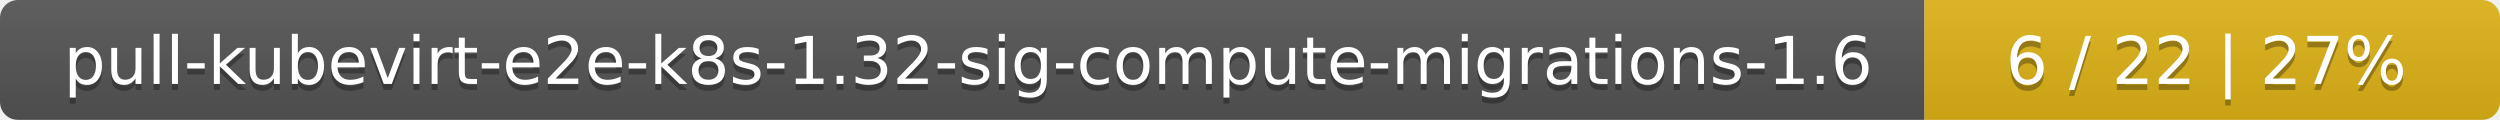
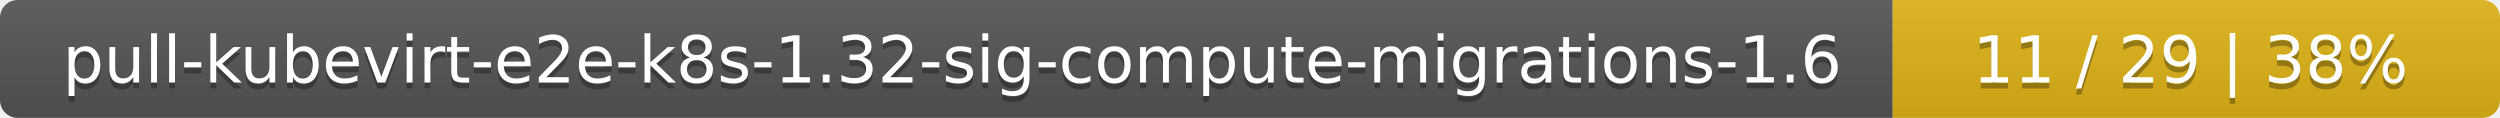
- <svg xmlns="http://www.w3.org/2000/svg" width="417" height="20">
+ <svg xmlns="http://www.w3.org/2000/svg" width="424" height="20">
  <linearGradient id="smooth" x2="0" y2="100%">
    <stop offset="0" stop-color="#bbb" stop-opacity=".1" />
    <stop offset="1" stop-opacity=".1" />
  </linearGradient>
  <mask id="round">
-     <rect width="417" height="20" rx="3" fill="#fff" />
+     <rect width="424" height="20" rx="3" fill="#fff" />
  </mask>
  <g mask="url(#round)">
    <rect width="321" height="20" fill="#555" />
-     <rect x="321" width="96" height="20" fill="#dfb317" />
-     <rect width="417" height="20" fill="url(#smooth)" />
+     <rect x="321" width="103" height="20" fill="#dfb317" />
+     <rect width="424" height="20" fill="url(#smooth)" />
  </g>
  <g fill="#fff" text-anchor="middle" font-family="DejaVu Sans,Verdana,Geneva,sans-serif" font-size="11">
    <text x="161.5" y="15" fill="#010101" fill-opacity=".3">pull-kubevirt-e2e-k8s-1.32-sig-compute-migrations-1.6</text>
    <text x="161.5" y="14">pull-kubevirt-e2e-k8s-1.32-sig-compute-migrations-1.6</text>
-     <text x="368" y="15" fill="#010101" fill-opacity=".3">6 / 22    |    27%</text>
-     <text x="368" y="14">6 / 22    |    27%</text>
+     <text x="371.5" y="15" fill="#010101" fill-opacity=".3">11 / 29    |    38%</text>
+     <text x="371.5" y="14">11 / 29    |    38%</text>
  </g>
</svg>
